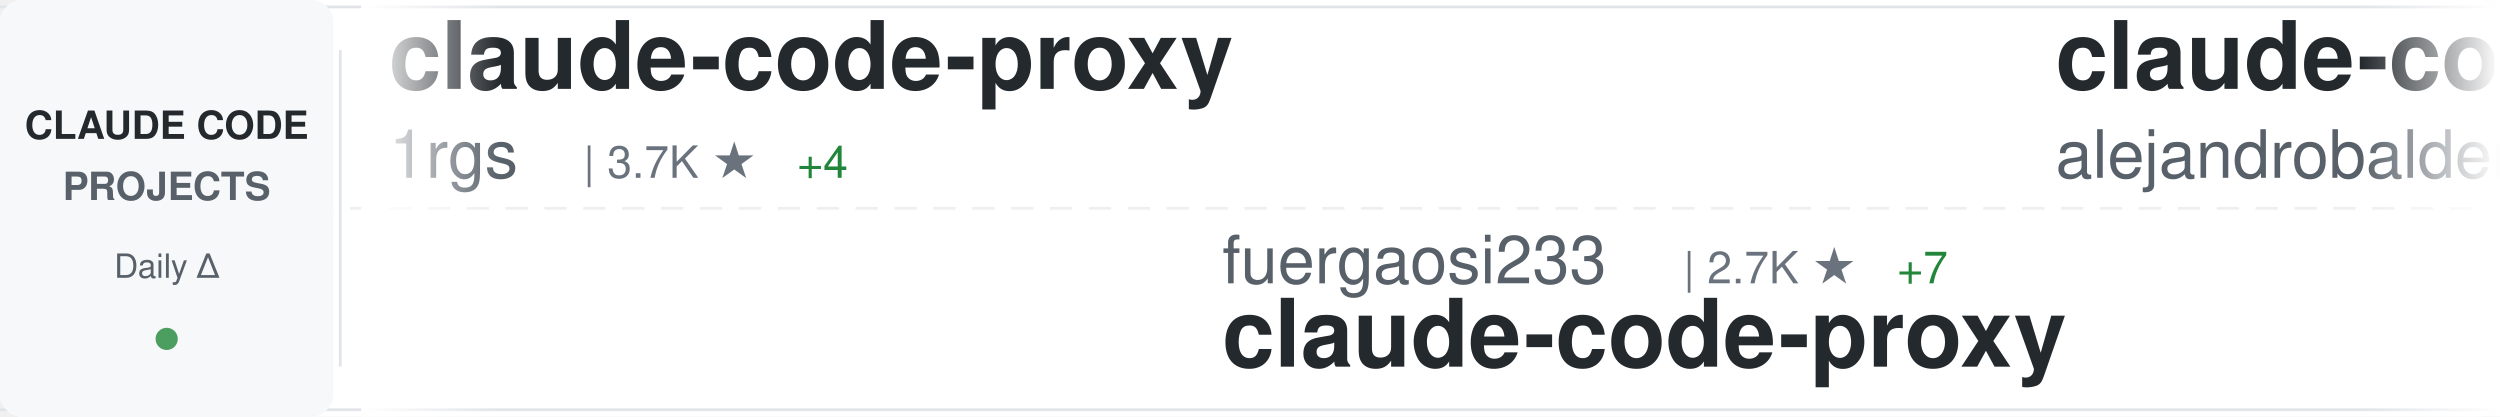
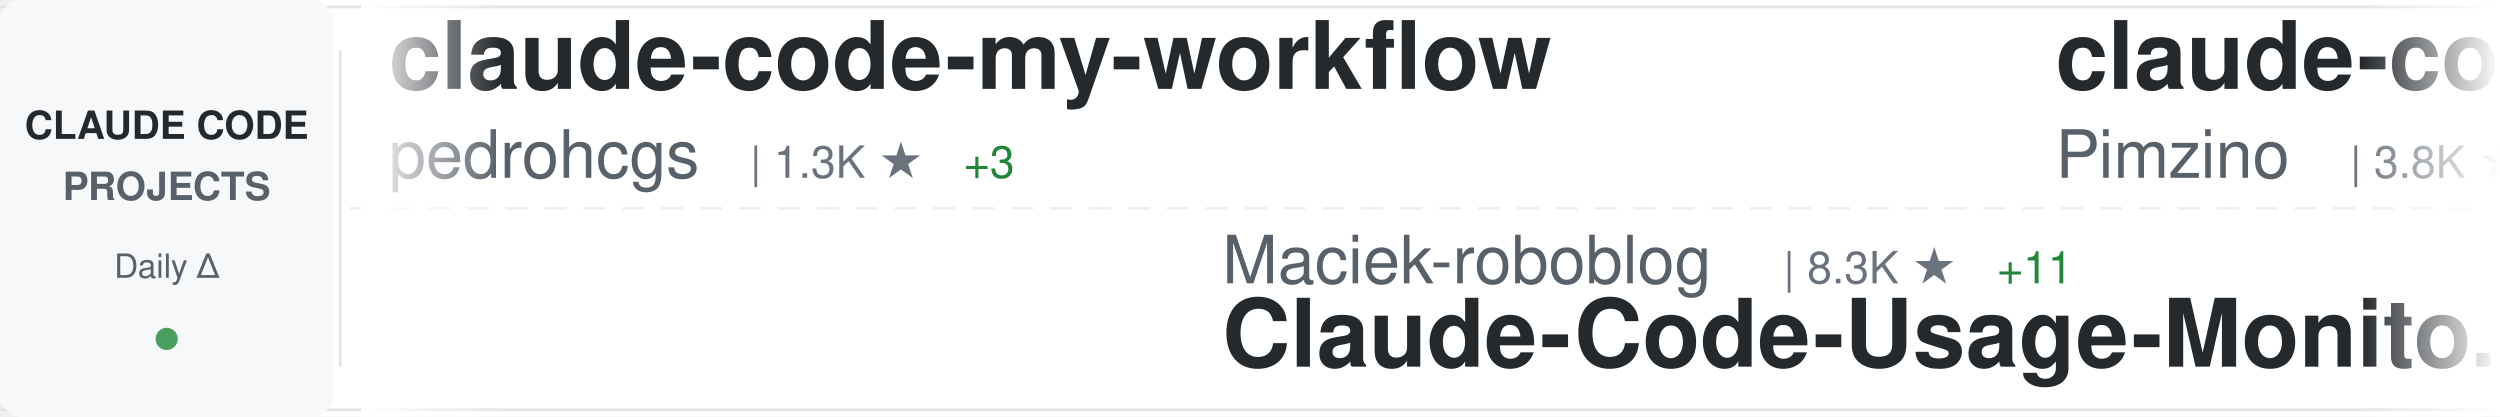
<svg xmlns="http://www.w3.org/2000/svg" width="900" height="150">
  <defs>
    <linearGradient id="awesomeLeftFade" x1="0%" y1="0%" x2="100%" y2="0%">
      <stop offset="0%" style="stop-color:#ffffff;stop-opacity:1" />
      <stop offset="100%" style="stop-color:#ffffff;stop-opacity:0" />
    </linearGradient>
    <linearGradient id="awesomeRightFade" x1="0%" y1="0%" x2="100%" y2="0%">
      <stop offset="0%" style="stop-color:#ffffff;stop-opacity:0" />
      <stop offset="100%" style="stop-color:#ffffff;stop-opacity:1" />
    </linearGradient>
  </defs>
  <rect width="900" height="150" fill="#ffffff" rx="8" />
  <rect x="0" y="2" width="900" height="1" fill="#e1e4e8" />
  <rect x="0" y="147" width="900" height="1" fill="#e1e4e8" />
  <line x1="0" y1="75" x2="900" y2="75" stroke="#e1e4e8" stroke-width="1" stroke-dasharray="8 6" opacity="0.6" />
  <rect x="0" y="0" width="120" height="150" fill="#f6f8fa" rx="8" />
  <text x="60" y="50" font-family="-apple-system, BlinkMacSystemFont, 'Segoe UI', Helvetica, Arial, sans-serif" font-size="14" font-weight="600" fill="#24292e" text-anchor="middle">CLAUDE CODE</text>
  <text x="60" y="72" font-family="-apple-system, BlinkMacSystemFont, 'Segoe UI', Helvetica, Arial, sans-serif" font-size="14" font-weight="600" fill="#586069" text-anchor="middle">PROJECTS</text>
  <text x="60" y="100" font-family="-apple-system, BlinkMacSystemFont, 'Segoe UI', Helvetica, Arial, sans-serif" font-size="12" font-weight="500" fill="#586069" text-anchor="middle">Daily Δ</text>
  <circle cx="60" cy="122" r="4" fill="#22863a" opacity="0.8" />
  <rect x="122" y="18" width="1" height="114" fill="#e1e4e8" />
  <clipPath id="awesomeTickerClip">
    <rect x="130" y="0" width="770" height="150" />
  </clipPath>
  <g clip-path="url(#awesomeTickerClip)">
    <g id="awesomeTickerItems">
      <animateTransform attributeName="transform" attributeType="XML" type="translate" from="0 0" to="-3000 0" dur="54s" repeatCount="indefinite" />
      <g transform="translate(0, 0)">
-         <text x="140" y="32" font-family="-apple-system, BlinkMacSystemFont, 'Segoe UI', Helvetica, Arial, sans-serif" font-size="34" font-weight="600" fill="#24292e">claude-code-proxy</text>
-         <text x="140" y="64" font-family="-apple-system, BlinkMacSystemFont, 'Segoe UI', Helvetica, Arial, sans-serif" font-size="24" font-weight="400" fill="#586069">1rgs</text>
-         <text x="210" y="64" font-family="-apple-system, BlinkMacSystemFont, 'Segoe UI', Helvetica, Arial, sans-serif" font-size="16" font-weight="500" fill="#6a737d">| 3.7K ★</text>
-         <text x="287" y="64" font-family="-apple-system, BlinkMacSystemFont, 'Segoe UI', Helvetica, Arial, sans-serif" font-size="16" font-weight="500" fill="#22863a"> +4</text>
+         <text x="140" y="32" font-family="-apple-system, BlinkMacSystemFont, 'Segoe UI', Helvetica, Arial, sans-serif" font-size="34" font-weight="600" fill="#24292e">claude-code-my-workflow</text>
+         <text x="140" y="64" font-family="-apple-system, BlinkMacSystemFont, 'Segoe UI', Helvetica, Arial, sans-serif" font-size="24" font-weight="400" fill="#586069">pedrohcgs</text>
+         <text x="270" y="64" font-family="-apple-system, BlinkMacSystemFont, 'Segoe UI', Helvetica, Arial, sans-serif" font-size="16" font-weight="500" fill="#6a737d">| 1.3K ★</text>
+         <text x="347" y="64" font-family="-apple-system, BlinkMacSystemFont, 'Segoe UI', Helvetica, Arial, sans-serif" font-size="16" font-weight="500" fill="#22863a"> +3</text>
      </g>
      <g transform="translate(300, 0)">
-         <text x="140" y="102" font-family="-apple-system, BlinkMacSystemFont, 'Segoe UI', Helvetica, Arial, sans-serif" font-size="24" font-weight="400" fill="#586069">fuergaosi233</text>
-         <text x="306" y="102" font-family="-apple-system, BlinkMacSystemFont, 'Segoe UI', Helvetica, Arial, sans-serif" font-size="16" font-weight="500" fill="#6a737d">| 2.7K ★</text>
-         <text x="383" y="102" font-family="-apple-system, BlinkMacSystemFont, 'Segoe UI', Helvetica, Arial, sans-serif" font-size="16" font-weight="500" fill="#22863a"> +7</text>
-         <text x="140" y="132" font-family="-apple-system, BlinkMacSystemFont, 'Segoe UI', Helvetica, Arial, sans-serif" font-size="34" font-weight="600" fill="#24292e">claude-code-proxy</text>
+         <text x="140" y="102" font-family="-apple-system, BlinkMacSystemFont, 'Segoe UI', Helvetica, Arial, sans-serif" font-size="24" font-weight="400" fill="#586069">Maciek-roboblog</text>
+         <text x="342" y="102" font-family="-apple-system, BlinkMacSystemFont, 'Segoe UI', Helvetica, Arial, sans-serif" font-size="16" font-weight="500" fill="#6a737d">| 8.3K ★</text>
+         <text x="419" y="102" font-family="-apple-system, BlinkMacSystemFont, 'Segoe UI', Helvetica, Arial, sans-serif" font-size="16" font-weight="500" fill="#22863a"> +11</text>
+         <text x="140" y="132" font-family="-apple-system, BlinkMacSystemFont, 'Segoe UI', Helvetica, Arial, sans-serif" font-size="34" font-weight="600" fill="#24292e">Claude-Code-Usage-Monito...</text>
      </g>
      <g transform="translate(600, 0)">
-         <text x="140" y="32" font-family="-apple-system, BlinkMacSystemFont, 'Segoe UI', Helvetica, Arial, sans-serif" font-size="34" font-weight="600" fill="#24292e">claude-code-from-source</text>
-         <text x="140" y="64" font-family="-apple-system, BlinkMacSystemFont, 'Segoe UI', Helvetica, Arial, sans-serif" font-size="24" font-weight="400" fill="#586069">alejandrobalderas</text>
-         <text x="366" y="64" font-family="-apple-system, BlinkMacSystemFont, 'Segoe UI', Helvetica, Arial, sans-serif" font-size="16" font-weight="500" fill="#6a737d">| 2.3K ★</text>
-         <text x="443" y="64" font-family="-apple-system, BlinkMacSystemFont, 'Segoe UI', Helvetica, Arial, sans-serif" font-size="16" font-weight="500" fill="#22863a"> +11</text>
+         <text x="140" y="32" font-family="-apple-system, BlinkMacSystemFont, 'Segoe UI', Helvetica, Arial, sans-serif" font-size="34" font-weight="600" fill="#24292e">claude-code-spec-workflo...</text>
+         <text x="140" y="64" font-family="-apple-system, BlinkMacSystemFont, 'Segoe UI', Helvetica, Arial, sans-serif" font-size="24" font-weight="400" fill="#586069">Pimzino</text>
+         <text x="246" y="64" font-family="-apple-system, BlinkMacSystemFont, 'Segoe UI', Helvetica, Arial, sans-serif" font-size="16" font-weight="500" fill="#6a737d">| 3.8K ★</text>
+         <text x="323" y="64" font-family="-apple-system, BlinkMacSystemFont, 'Segoe UI', Helvetica, Arial, sans-serif" font-size="16" font-weight="500" fill="#22863a"> +2</text>
      </g>
      <g transform="translate(900, 0)">
-         <text x="140" y="102" font-family="-apple-system, BlinkMacSystemFont, 'Segoe UI', Helvetica, Arial, sans-serif" font-size="24" font-weight="400" fill="#586069">jqueryscript</text>
-         <text x="306" y="102" font-family="-apple-system, BlinkMacSystemFont, 'Segoe UI', Helvetica, Arial, sans-serif" font-size="16" font-weight="500" fill="#6a737d">| 439 ★</text>
-         <text x="374" y="102" font-family="-apple-system, BlinkMacSystemFont, 'Segoe UI', Helvetica, Arial, sans-serif" font-size="16" font-weight="500" fill="#22863a"> +2</text>
-         <text x="140" y="132" font-family="-apple-system, BlinkMacSystemFont, 'Segoe UI', Helvetica, Arial, sans-serif" font-size="34" font-weight="600" fill="#24292e">awesome-claude-code</text>
+         <text x="140" y="102" font-family="-apple-system, BlinkMacSystemFont, 'Segoe UI', Helvetica, Arial, sans-serif" font-size="24" font-weight="400" fill="#586069">liuup</text>
+         <text x="222" y="102" font-family="-apple-system, BlinkMacSystemFont, 'Segoe UI', Helvetica, Arial, sans-serif" font-size="16" font-weight="500" fill="#6a737d">| 3.3K ★</text>
+         <text x="299" y="102" font-family="-apple-system, BlinkMacSystemFont, 'Segoe UI', Helvetica, Arial, sans-serif" font-size="16" font-weight="500" fill="#22863a"> +11</text>
+         <text x="140" y="132" font-family="-apple-system, BlinkMacSystemFont, 'Segoe UI', Helvetica, Arial, sans-serif" font-size="34" font-weight="600" fill="#24292e">claude-code-analysis</text>
      </g>
      <g transform="translate(1200, 0)">
-         <text x="140" y="32" font-family="-apple-system, BlinkMacSystemFont, 'Segoe UI', Helvetica, Arial, sans-serif" font-size="34" font-weight="600" fill="#24292e">Claude-Code</text>
-         <text x="140" y="64" font-family="-apple-system, BlinkMacSystemFont, 'Segoe UI', Helvetica, Arial, sans-serif" font-size="24" font-weight="400" fill="#586069">pengchengneo</text>
-         <text x="306" y="64" font-family="-apple-system, BlinkMacSystemFont, 'Segoe UI', Helvetica, Arial, sans-serif" font-size="16" font-weight="500" fill="#6a737d">| 1.6K ★</text>
-         <text x="383" y="64" font-family="-apple-system, BlinkMacSystemFont, 'Segoe UI', Helvetica, Arial, sans-serif" font-size="16" font-weight="500" fill="#22863a"> +2</text>
+         <text x="140" y="32" font-family="-apple-system, BlinkMacSystemFont, 'Segoe UI', Helvetica, Arial, sans-serif" font-size="34" font-weight="600" fill="#24292e">edmunds-claude-code</text>
+         <text x="140" y="64" font-family="-apple-system, BlinkMacSystemFont, 'Segoe UI', Helvetica, Arial, sans-serif" font-size="24" font-weight="400" fill="#586069">edmund-io</text>
+         <text x="270" y="64" font-family="-apple-system, BlinkMacSystemFont, 'Segoe UI', Helvetica, Arial, sans-serif" font-size="16" font-weight="500" fill="#6a737d">| 1.5K ★</text>
+         <text x="347" y="64" font-family="-apple-system, BlinkMacSystemFont, 'Segoe UI', Helvetica, Arial, sans-serif" font-size="16" font-weight="500" fill="#22863a"> +1</text>
      </g>
      <g transform="translate(1500, 0)">
-         <text x="140" y="102" font-family="-apple-system, BlinkMacSystemFont, 'Segoe UI', Helvetica, Arial, sans-serif" font-size="24" font-weight="400" fill="#586069">Chachamaru127</text>
-         <text x="318" y="102" font-family="-apple-system, BlinkMacSystemFont, 'Segoe UI', Helvetica, Arial, sans-serif" font-size="16" font-weight="500" fill="#6a737d">| 2.9K ★</text>
-         <text x="395" y="102" font-family="-apple-system, BlinkMacSystemFont, 'Segoe UI', Helvetica, Arial, sans-serif" font-size="16" font-weight="500" fill="#22863a"> +6</text>
-         <text x="140" y="132" font-family="-apple-system, BlinkMacSystemFont, 'Segoe UI', Helvetica, Arial, sans-serif" font-size="34" font-weight="600" fill="#24292e">claude-code-harness</text>
+         <text x="140" y="102" font-family="-apple-system, BlinkMacSystemFont, 'Segoe UI', Helvetica, Arial, sans-serif" font-size="24" font-weight="400" fill="#586069">AprilNEA</text>
+         <text x="258" y="102" font-family="-apple-system, BlinkMacSystemFont, 'Segoe UI', Helvetica, Arial, sans-serif" font-size="16" font-weight="500" fill="#6a737d">| 388 ★</text>
+         <text x="140" y="132" font-family="-apple-system, BlinkMacSystemFont, 'Segoe UI', Helvetica, Arial, sans-serif" font-size="34" font-weight="600" fill="#24292e">claude-code-source</text>
      </g>
      <g transform="translate(1800, 0)">
-         <text x="140" y="32" font-family="-apple-system, BlinkMacSystemFont, 'Segoe UI', Helvetica, Arial, sans-serif" font-size="34" font-weight="600" fill="#24292e">how-claude-code-works</text>
-         <text x="140" y="64" font-family="-apple-system, BlinkMacSystemFont, 'Segoe UI', Helvetica, Arial, sans-serif" font-size="24" font-weight="400" fill="#586069">Windy3f3f3f3f</text>
-         <text x="318" y="64" font-family="-apple-system, BlinkMacSystemFont, 'Segoe UI', Helvetica, Arial, sans-serif" font-size="16" font-weight="500" fill="#6a737d">| 2.7K ★</text>
-         <text x="395" y="64" font-family="-apple-system, BlinkMacSystemFont, 'Segoe UI', Helvetica, Arial, sans-serif" font-size="16" font-weight="500" fill="#22863a"> +13</text>
+         <text x="140" y="32" font-family="-apple-system, BlinkMacSystemFont, 'Segoe UI', Helvetica, Arial, sans-serif" font-size="34" font-weight="600" fill="#24292e">skills</text>
+         <text x="140" y="64" font-family="-apple-system, BlinkMacSystemFont, 'Segoe UI', Helvetica, Arial, sans-serif" font-size="24" font-weight="400" fill="#586069">anthropics</text>
+         <text x="282" y="64" font-family="-apple-system, BlinkMacSystemFont, 'Segoe UI', Helvetica, Arial, sans-serif" font-size="16" font-weight="500" fill="#6a737d">| 154.4K ★</text>
+         <text x="377" y="64" font-family="-apple-system, BlinkMacSystemFont, 'Segoe UI', Helvetica, Arial, sans-serif" font-size="16" font-weight="500" fill="#22863a"> +422</text>
      </g>
      <g transform="translate(2100, 0)">
-         <text x="140" y="102" font-family="-apple-system, BlinkMacSystemFont, 'Segoe UI', Helvetica, Arial, sans-serif" font-size="24" font-weight="400" fill="#586069">zebbern</text>
-         <text x="246" y="102" font-family="-apple-system, BlinkMacSystemFont, 'Segoe UI', Helvetica, Arial, sans-serif" font-size="16" font-weight="500" fill="#6a737d">| 4.3K ★</text>
-         <text x="323" y="102" font-family="-apple-system, BlinkMacSystemFont, 'Segoe UI', Helvetica, Arial, sans-serif" font-size="16" font-weight="500" fill="#22863a"> +7</text>
-         <text x="140" y="132" font-family="-apple-system, BlinkMacSystemFont, 'Segoe UI', Helvetica, Arial, sans-serif" font-size="34" font-weight="600" fill="#24292e">claude-code-guide</text>
+         <text x="140" y="102" font-family="-apple-system, BlinkMacSystemFont, 'Segoe UI', Helvetica, Arial, sans-serif" font-size="24" font-weight="400" fill="#586069">luyao618</text>
+         <text x="258" y="102" font-family="-apple-system, BlinkMacSystemFont, 'Segoe UI', Helvetica, Arial, sans-serif" font-size="16" font-weight="500" fill="#6a737d">| 1.6K ★</text>
+         <text x="335" y="102" font-family="-apple-system, BlinkMacSystemFont, 'Segoe UI', Helvetica, Arial, sans-serif" font-size="16" font-weight="500" fill="#22863a"> +2</text>
+         <text x="140" y="132" font-family="-apple-system, BlinkMacSystemFont, 'Segoe UI', Helvetica, Arial, sans-serif" font-size="34" font-weight="600" fill="#24292e">Claude-Code-Source-Study</text>
      </g>
      <g transform="translate(2400, 0)">
-         <text x="140" y="32" font-family="-apple-system, BlinkMacSystemFont, 'Segoe UI', Helvetica, Arial, sans-serif" font-size="34" font-weight="600" fill="#24292e">oh-my-claudecode</text>
-         <text x="140" y="64" font-family="-apple-system, BlinkMacSystemFont, 'Segoe UI', Helvetica, Arial, sans-serif" font-size="24" font-weight="400" fill="#586069">Yeachan-Heo</text>
-         <text x="294" y="64" font-family="-apple-system, BlinkMacSystemFont, 'Segoe UI', Helvetica, Arial, sans-serif" font-size="16" font-weight="500" fill="#6a737d">| 36.8K ★</text>
-         <text x="380" y="64" font-family="-apple-system, BlinkMacSystemFont, 'Segoe UI', Helvetica, Arial, sans-serif" font-size="16" font-weight="500" fill="#22863a"> +60</text>
+         <text x="140" y="32" font-family="-apple-system, BlinkMacSystemFont, 'Segoe UI', Helvetica, Arial, sans-serif" font-size="34" font-weight="600" fill="#24292e">claude-code-proxy</text>
+         <text x="140" y="64" font-family="-apple-system, BlinkMacSystemFont, 'Segoe UI', Helvetica, Arial, sans-serif" font-size="24" font-weight="400" fill="#586069">fuergaosi233</text>
+         <text x="306" y="64" font-family="-apple-system, BlinkMacSystemFont, 'Segoe UI', Helvetica, Arial, sans-serif" font-size="16" font-weight="500" fill="#6a737d">| 2.7K ★</text>
+         <text x="383" y="64" font-family="-apple-system, BlinkMacSystemFont, 'Segoe UI', Helvetica, Arial, sans-serif" font-size="16" font-weight="500" fill="#22863a"> +6</text>
      </g>
      <g transform="translate(2700, 0)">
-         <text x="140" y="102" font-family="-apple-system, BlinkMacSystemFont, 'Segoe UI', Helvetica, Arial, sans-serif" font-size="24" font-weight="400" fill="#586069">ykdojo</text>
-         <text x="234" y="102" font-family="-apple-system, BlinkMacSystemFont, 'Segoe UI', Helvetica, Arial, sans-serif" font-size="16" font-weight="500" fill="#6a737d">| 8.9K ★</text>
-         <text x="311" y="102" font-family="-apple-system, BlinkMacSystemFont, 'Segoe UI', Helvetica, Arial, sans-serif" font-size="16" font-weight="500" fill="#22863a"> +9</text>
-         <text x="140" y="132" font-family="-apple-system, BlinkMacSystemFont, 'Segoe UI', Helvetica, Arial, sans-serif" font-size="34" font-weight="600" fill="#24292e">claude-code-tips</text>
+         <text x="140" y="102" font-family="-apple-system, BlinkMacSystemFont, 'Segoe UI', Helvetica, Arial, sans-serif" font-size="24" font-weight="400" fill="#586069">ChrisWiles</text>
+         <text x="282" y="102" font-family="-apple-system, BlinkMacSystemFont, 'Segoe UI', Helvetica, Arial, sans-serif" font-size="16" font-weight="500" fill="#6a737d">| 6.0K ★</text>
+         <text x="359" y="102" font-family="-apple-system, BlinkMacSystemFont, 'Segoe UI', Helvetica, Arial, sans-serif" font-size="16" font-weight="500" fill="#22863a"> +3</text>
+         <text x="140" y="132" font-family="-apple-system, BlinkMacSystemFont, 'Segoe UI', Helvetica, Arial, sans-serif" font-size="34" font-weight="600" fill="#24292e">claude-code-showcase</text>
      </g>
      <g transform="translate(3000, 0)">
-         <text x="140" y="32" font-family="-apple-system, BlinkMacSystemFont, 'Segoe UI', Helvetica, Arial, sans-serif" font-size="34" font-weight="600" fill="#24292e">claude-code-proxy</text>
-         <text x="140" y="64" font-family="-apple-system, BlinkMacSystemFont, 'Segoe UI', Helvetica, Arial, sans-serif" font-size="24" font-weight="400" fill="#586069">1rgs</text>
-         <text x="210" y="64" font-family="-apple-system, BlinkMacSystemFont, 'Segoe UI', Helvetica, Arial, sans-serif" font-size="16" font-weight="500" fill="#6a737d">| 3.7K ★</text>
-         <text x="287" y="64" font-family="-apple-system, BlinkMacSystemFont, 'Segoe UI', Helvetica, Arial, sans-serif" font-size="16" font-weight="500" fill="#22863a"> +4</text>
+         <text x="140" y="32" font-family="-apple-system, BlinkMacSystemFont, 'Segoe UI', Helvetica, Arial, sans-serif" font-size="34" font-weight="600" fill="#24292e">claude-code-my-workflow</text>
+         <text x="140" y="64" font-family="-apple-system, BlinkMacSystemFont, 'Segoe UI', Helvetica, Arial, sans-serif" font-size="24" font-weight="400" fill="#586069">pedrohcgs</text>
+         <text x="270" y="64" font-family="-apple-system, BlinkMacSystemFont, 'Segoe UI', Helvetica, Arial, sans-serif" font-size="16" font-weight="500" fill="#6a737d">| 1.3K ★</text>
+         <text x="347" y="64" font-family="-apple-system, BlinkMacSystemFont, 'Segoe UI', Helvetica, Arial, sans-serif" font-size="16" font-weight="500" fill="#22863a"> +3</text>
      </g>
      <g transform="translate(3300, 0)">
-         <text x="140" y="102" font-family="-apple-system, BlinkMacSystemFont, 'Segoe UI', Helvetica, Arial, sans-serif" font-size="24" font-weight="400" fill="#586069">fuergaosi233</text>
-         <text x="306" y="102" font-family="-apple-system, BlinkMacSystemFont, 'Segoe UI', Helvetica, Arial, sans-serif" font-size="16" font-weight="500" fill="#6a737d">| 2.7K ★</text>
-         <text x="383" y="102" font-family="-apple-system, BlinkMacSystemFont, 'Segoe UI', Helvetica, Arial, sans-serif" font-size="16" font-weight="500" fill="#22863a"> +7</text>
-         <text x="140" y="132" font-family="-apple-system, BlinkMacSystemFont, 'Segoe UI', Helvetica, Arial, sans-serif" font-size="34" font-weight="600" fill="#24292e">claude-code-proxy</text>
+         <text x="140" y="102" font-family="-apple-system, BlinkMacSystemFont, 'Segoe UI', Helvetica, Arial, sans-serif" font-size="24" font-weight="400" fill="#586069">Maciek-roboblog</text>
+         <text x="342" y="102" font-family="-apple-system, BlinkMacSystemFont, 'Segoe UI', Helvetica, Arial, sans-serif" font-size="16" font-weight="500" fill="#6a737d">| 8.3K ★</text>
+         <text x="419" y="102" font-family="-apple-system, BlinkMacSystemFont, 'Segoe UI', Helvetica, Arial, sans-serif" font-size="16" font-weight="500" fill="#22863a"> +11</text>
+         <text x="140" y="132" font-family="-apple-system, BlinkMacSystemFont, 'Segoe UI', Helvetica, Arial, sans-serif" font-size="34" font-weight="600" fill="#24292e">Claude-Code-Usage-Monito...</text>
      </g>
      <g transform="translate(3600, 0)">
-         <text x="140" y="32" font-family="-apple-system, BlinkMacSystemFont, 'Segoe UI', Helvetica, Arial, sans-serif" font-size="34" font-weight="600" fill="#24292e">claude-code-from-source</text>
-         <text x="140" y="64" font-family="-apple-system, BlinkMacSystemFont, 'Segoe UI', Helvetica, Arial, sans-serif" font-size="24" font-weight="400" fill="#586069">alejandrobalderas</text>
-         <text x="366" y="64" font-family="-apple-system, BlinkMacSystemFont, 'Segoe UI', Helvetica, Arial, sans-serif" font-size="16" font-weight="500" fill="#6a737d">| 2.3K ★</text>
-         <text x="443" y="64" font-family="-apple-system, BlinkMacSystemFont, 'Segoe UI', Helvetica, Arial, sans-serif" font-size="16" font-weight="500" fill="#22863a"> +11</text>
+         <text x="140" y="32" font-family="-apple-system, BlinkMacSystemFont, 'Segoe UI', Helvetica, Arial, sans-serif" font-size="34" font-weight="600" fill="#24292e">claude-code-spec-workflo...</text>
+         <text x="140" y="64" font-family="-apple-system, BlinkMacSystemFont, 'Segoe UI', Helvetica, Arial, sans-serif" font-size="24" font-weight="400" fill="#586069">Pimzino</text>
+         <text x="246" y="64" font-family="-apple-system, BlinkMacSystemFont, 'Segoe UI', Helvetica, Arial, sans-serif" font-size="16" font-weight="500" fill="#6a737d">| 3.8K ★</text>
+         <text x="323" y="64" font-family="-apple-system, BlinkMacSystemFont, 'Segoe UI', Helvetica, Arial, sans-serif" font-size="16" font-weight="500" fill="#22863a"> +2</text>
      </g>
      <g transform="translate(3900, 0)">
-         <text x="140" y="102" font-family="-apple-system, BlinkMacSystemFont, 'Segoe UI', Helvetica, Arial, sans-serif" font-size="24" font-weight="400" fill="#586069">jqueryscript</text>
-         <text x="306" y="102" font-family="-apple-system, BlinkMacSystemFont, 'Segoe UI', Helvetica, Arial, sans-serif" font-size="16" font-weight="500" fill="#6a737d">| 439 ★</text>
-         <text x="374" y="102" font-family="-apple-system, BlinkMacSystemFont, 'Segoe UI', Helvetica, Arial, sans-serif" font-size="16" font-weight="500" fill="#22863a"> +2</text>
-         <text x="140" y="132" font-family="-apple-system, BlinkMacSystemFont, 'Segoe UI', Helvetica, Arial, sans-serif" font-size="34" font-weight="600" fill="#24292e">awesome-claude-code</text>
+         <text x="140" y="102" font-family="-apple-system, BlinkMacSystemFont, 'Segoe UI', Helvetica, Arial, sans-serif" font-size="24" font-weight="400" fill="#586069">liuup</text>
+         <text x="222" y="102" font-family="-apple-system, BlinkMacSystemFont, 'Segoe UI', Helvetica, Arial, sans-serif" font-size="16" font-weight="500" fill="#6a737d">| 3.3K ★</text>
+         <text x="299" y="102" font-family="-apple-system, BlinkMacSystemFont, 'Segoe UI', Helvetica, Arial, sans-serif" font-size="16" font-weight="500" fill="#22863a"> +11</text>
+         <text x="140" y="132" font-family="-apple-system, BlinkMacSystemFont, 'Segoe UI', Helvetica, Arial, sans-serif" font-size="34" font-weight="600" fill="#24292e">claude-code-analysis</text>
      </g>
    </g>
  </g>
  <rect x="130" y="0" width="50" height="150" fill="url(#awesomeLeftFade)" />
  <rect x="850" y="0" width="50" height="150" fill="url(#awesomeRightFade)" />
</svg>
